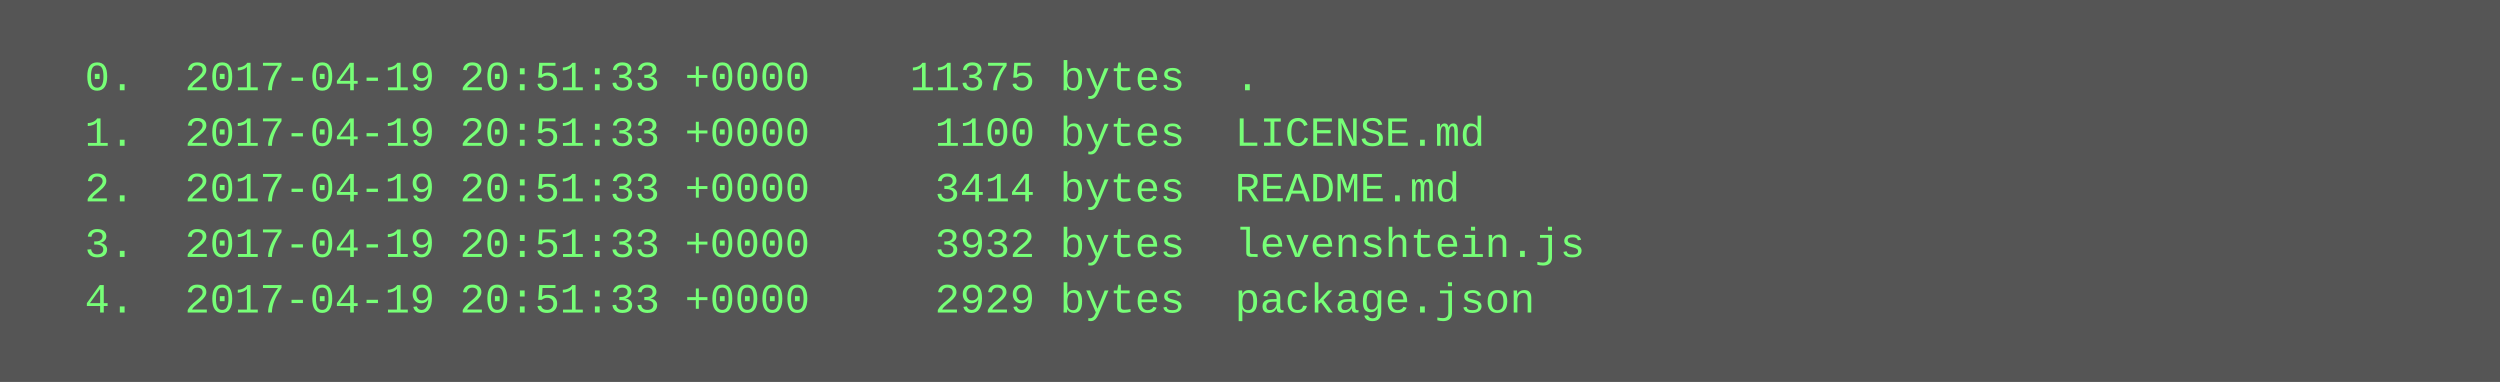
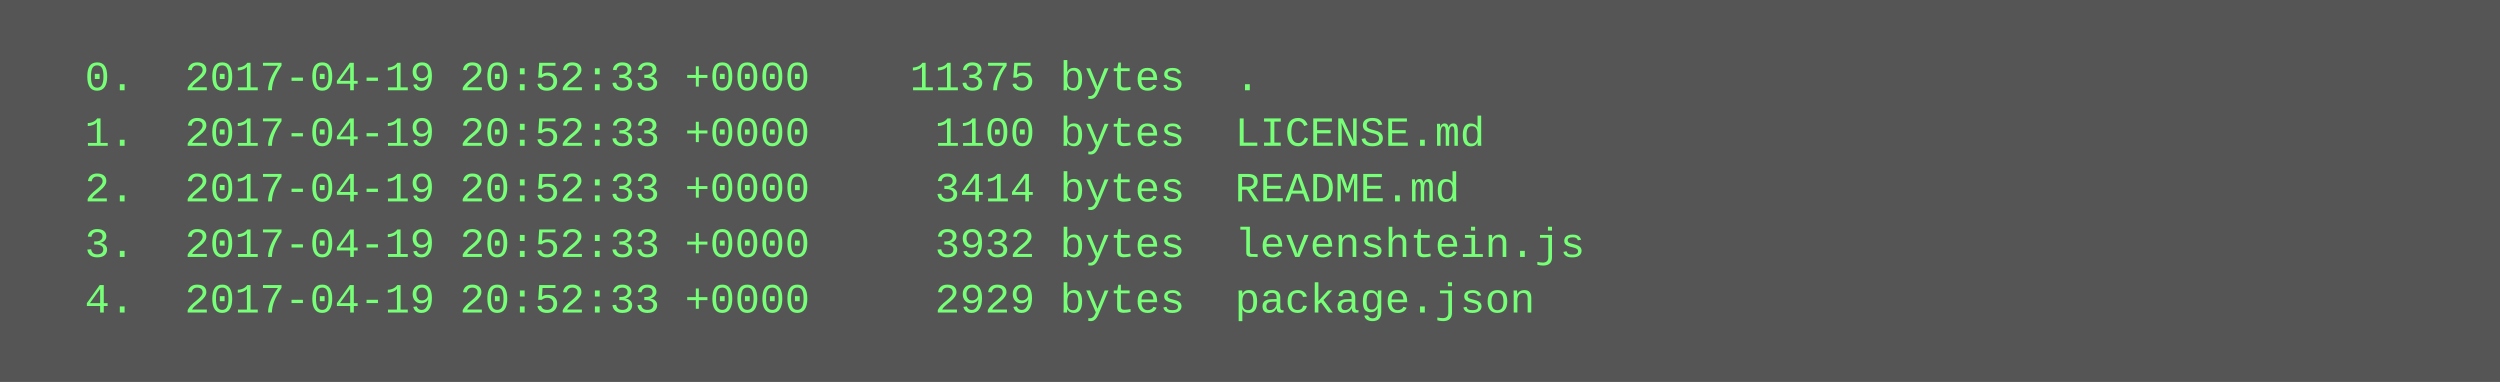
<svg xmlns="http://www.w3.org/2000/svg" height="110" width="720">
  <rect height="110" fill="#555" width="720" />
  <text fill="#7f7" font-family="Courier New" font-size="12" xml:space="preserve">
-     <tspan x="10" y="26">  0.  2017-04-19 20:51:33 +0000    11375 bytes  .</tspan>
-     <tspan x="10" y="42">  1.  2017-04-19 20:51:33 +0000     1100 bytes  LICENSE.md</tspan>
-     <tspan x="10" y="58">  2.  2017-04-19 20:51:33 +0000     3414 bytes  README.md</tspan>
-     <tspan x="10" y="74">  3.  2017-04-19 20:51:33 +0000     3932 bytes  levenshtein.js</tspan>
-     <tspan x="10" y="90">  4.  2017-04-19 20:51:33 +0000     2929 bytes  package.json</tspan>
+     <tspan x="10" y="26">  0.  2017-04-19 20:52:33 +0000    11375 bytes  .</tspan>
+     <tspan x="10" y="42">  1.  2017-04-19 20:52:33 +0000     1100 bytes  LICENSE.md</tspan>
+     <tspan x="10" y="58">  2.  2017-04-19 20:52:33 +0000     3414 bytes  README.md</tspan>
+     <tspan x="10" y="74">  3.  2017-04-19 20:52:33 +0000     3932 bytes  levenshtein.js</tspan>
+     <tspan x="10" y="90">  4.  2017-04-19 20:52:33 +0000     2929 bytes  package.json</tspan>
  </text>
</svg>
